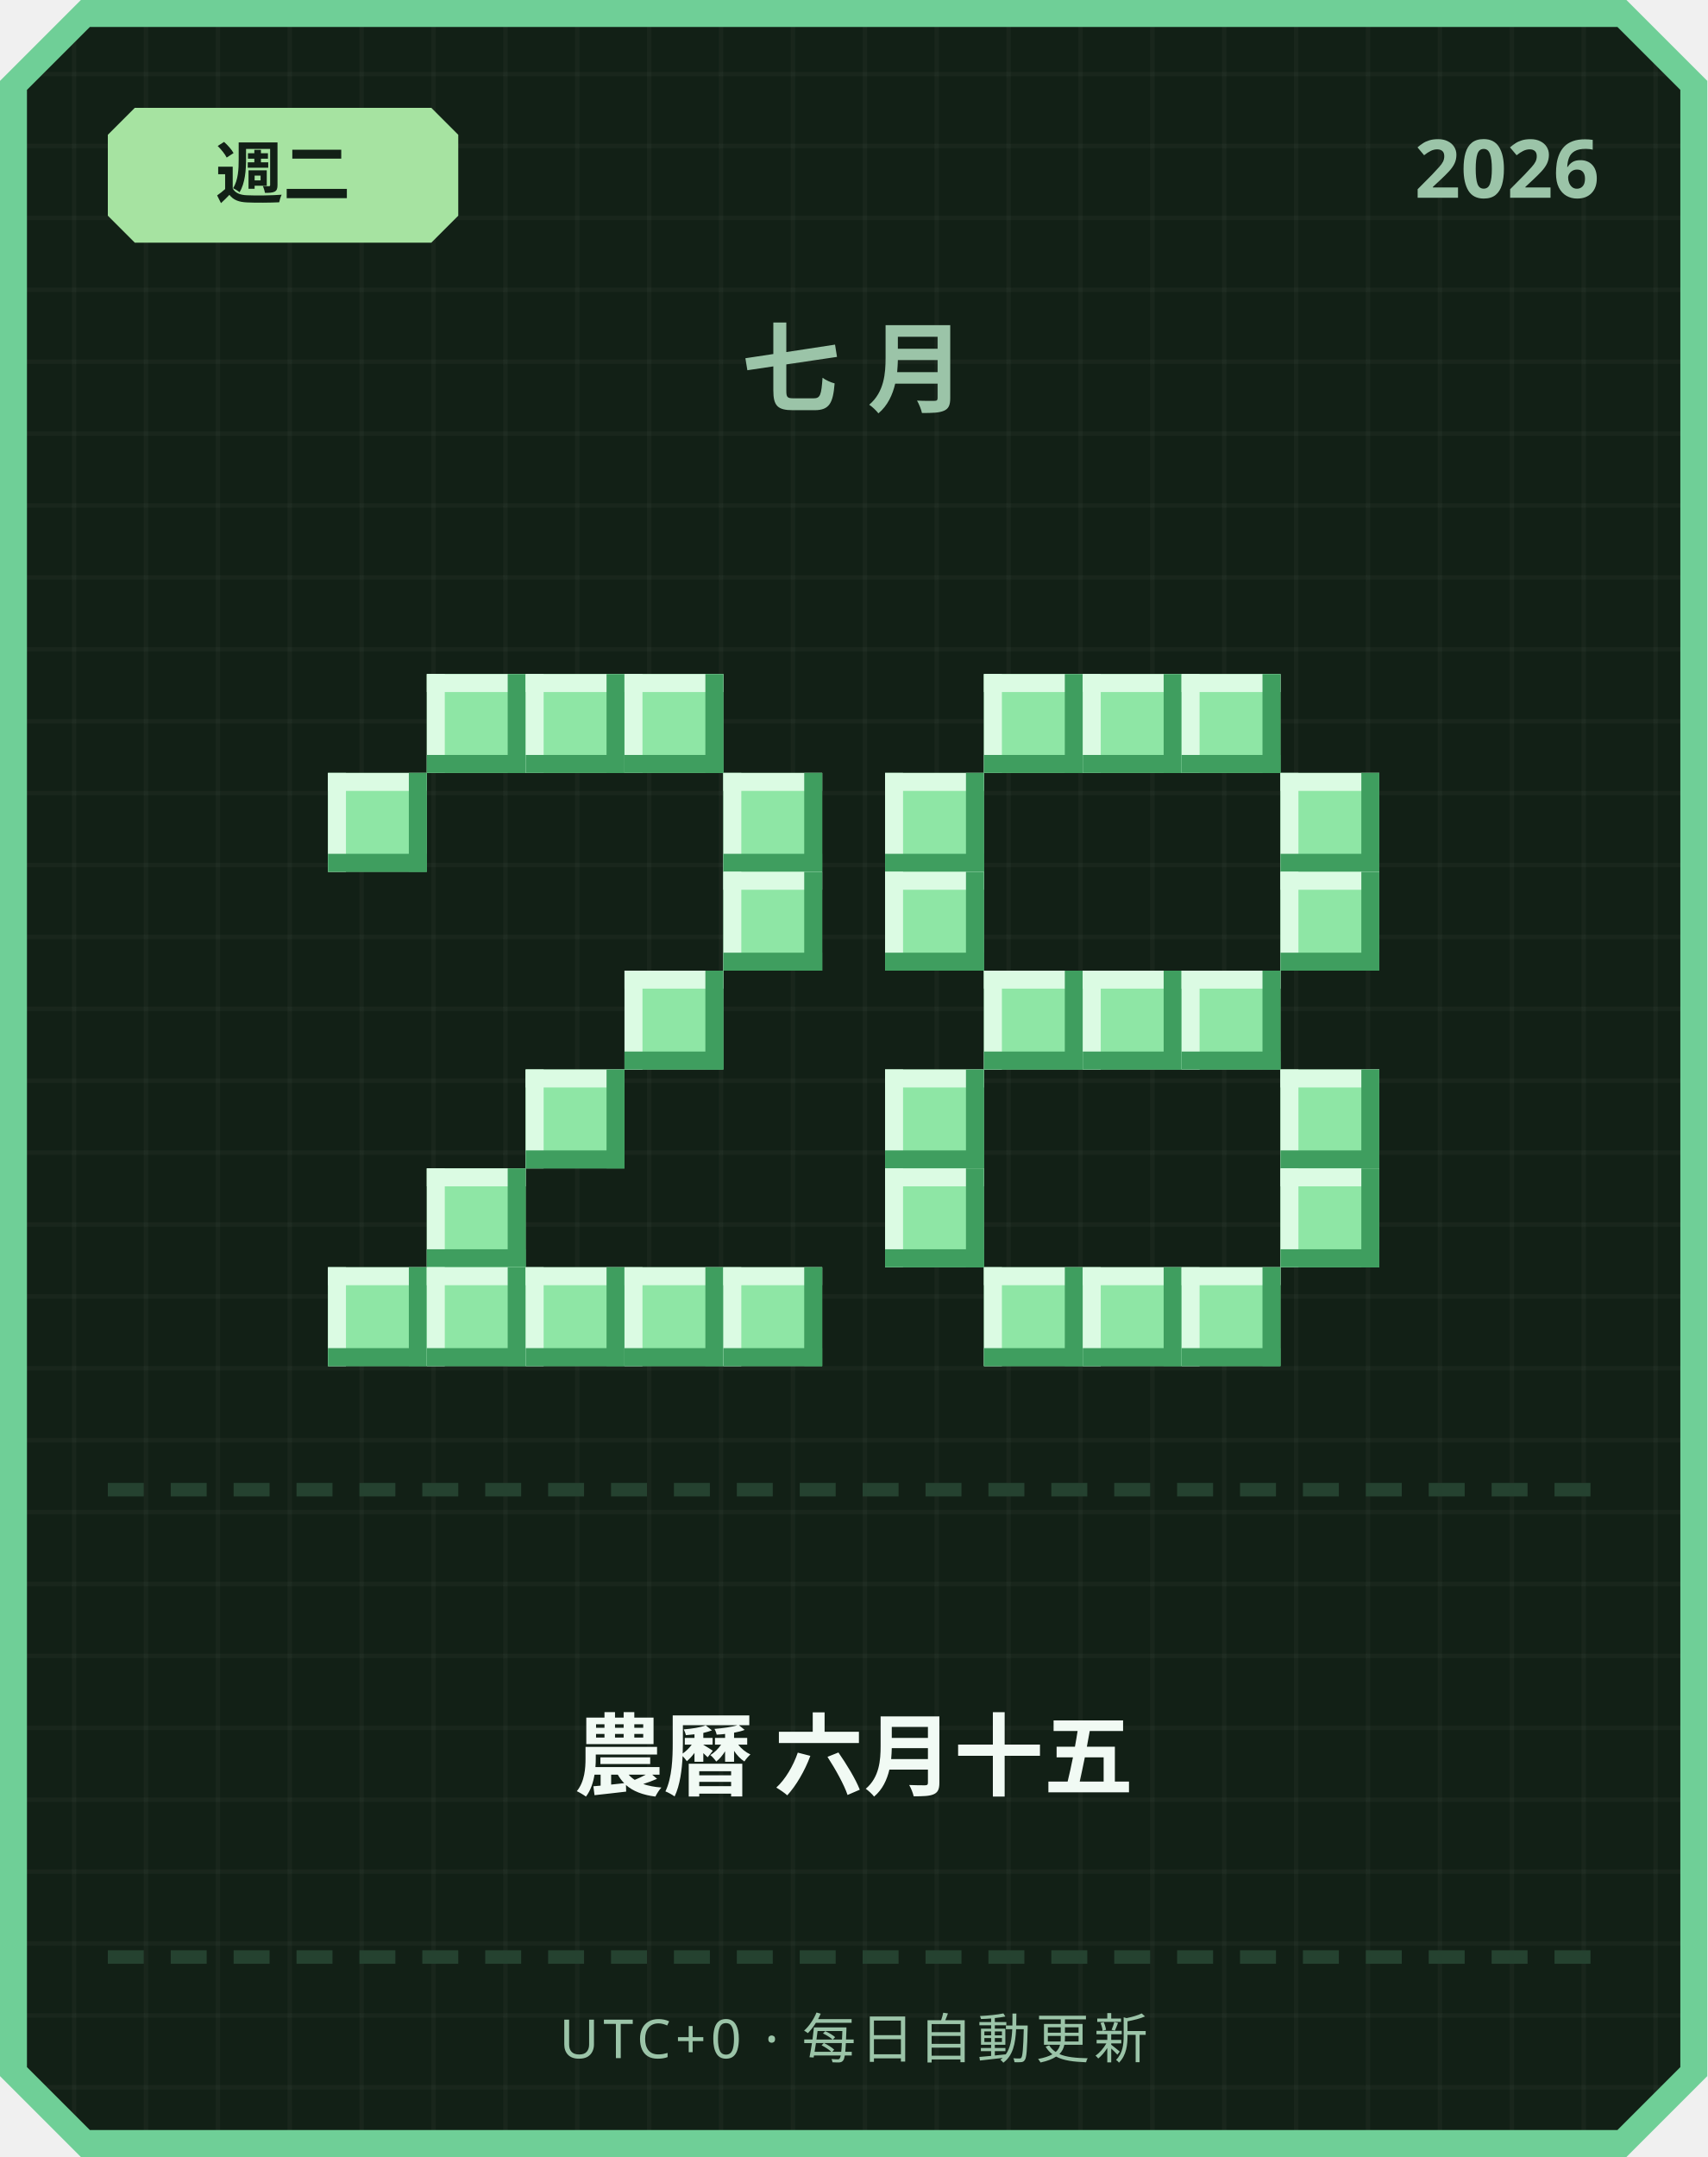
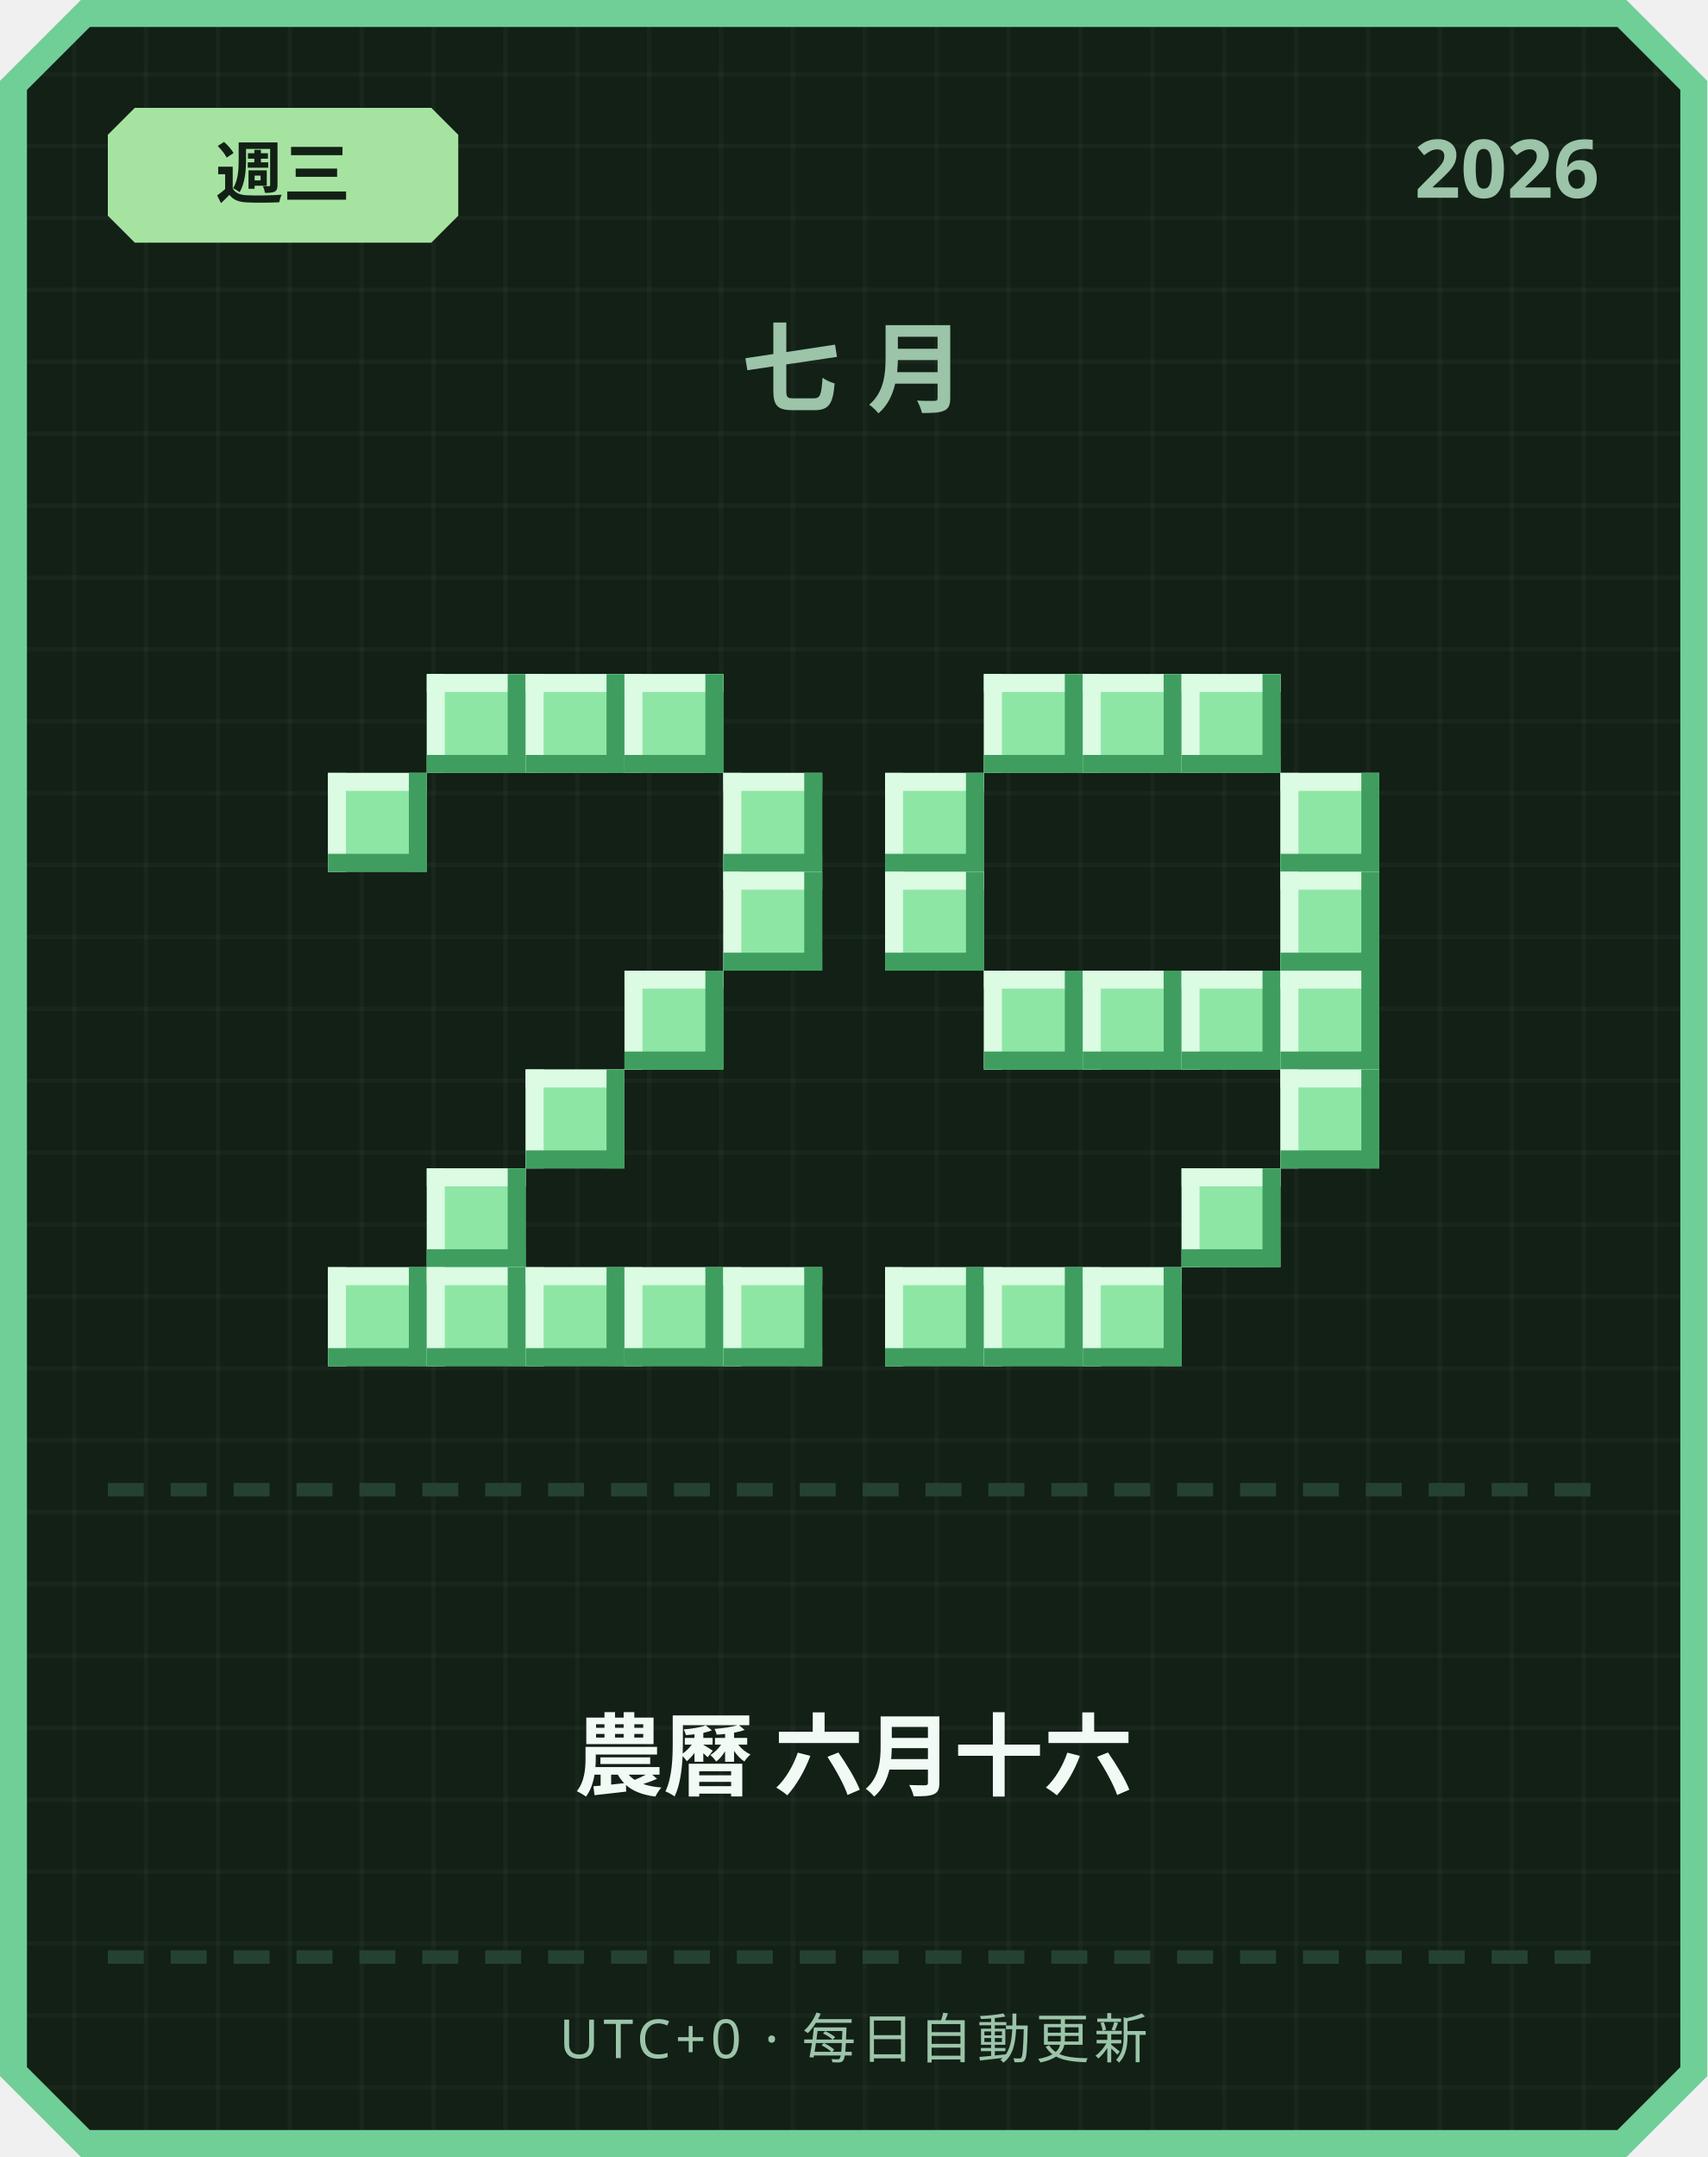
<svg xmlns="http://www.w3.org/2000/svg" width="380" height="480" viewBox="0 0 380 480">
  <defs>
    <pattern id="grid" width="16" height="16" patternUnits="userSpaceOnUse">
      <rect width="16" height="16" fill="#122016" />
      <rect width="1" height="16" fill="#ffffff" opacity="0.03" />
      <rect width="16" height="1" fill="#ffffff" opacity="0.03" />
    </pattern>
  </defs>
  <path d="M 18,0 L 362,0 L 380,18 L 380,462 L 362,480 L 18,480 L 0,462 L 0,18 Z" fill="#6fcf97" />
  <path d="M 20,6 L 360,6 L 374,20 L 374,460 L 360,474 L 20,474 L 6,460 L 6,20 Z" fill="url(#grid)" />
  <path d="M 30,24 L 96,24 L 102,30 L 102,48 L 96,54 L 30,54 L 24,48 L 24,30 Z" fill="#a6e3a1" />
-   <text x="63" y="44" text-anchor="middle" font-family="'Segoe UI', sans-serif" font-size="15" font-weight="700" fill="#122016">週二</text>
+   <text x="63" y="44" text-anchor="middle" font-family="'Segoe UI', sans-serif" font-size="15" font-weight="700" fill="#122016">週三</text>
  <text x="356" y="44" text-anchor="end" font-family="'Segoe UI', sans-serif" font-size="18" font-weight="700" fill="#9bc4a8">2026</text>
  <text x="190" y="90" text-anchor="middle" font-family="'Segoe UI', sans-serif" font-size="22" font-weight="700" letter-spacing="6" fill="#9bc4a8">七月</text>
  <rect x="95" y="150" width="22" height="22" fill="#8ee6a5" />
  <rect x="95" y="150" width="22" height="4" fill="#dbfbe3" />
  <rect x="95" y="150" width="4" height="22" fill="#dbfbe3" />
  <rect x="95" y="168" width="22" height="4" fill="#3f9e5f" />
  <rect x="113" y="150" width="4" height="22" fill="#3f9e5f" />
  <rect x="117" y="150" width="22" height="22" fill="#8ee6a5" />
  <rect x="117" y="150" width="22" height="4" fill="#dbfbe3" />
  <rect x="117" y="150" width="4" height="22" fill="#dbfbe3" />
  <rect x="117" y="168" width="22" height="4" fill="#3f9e5f" />
  <rect x="135" y="150" width="4" height="22" fill="#3f9e5f" />
  <rect x="139" y="150" width="22" height="22" fill="#8ee6a5" />
  <rect x="139" y="150" width="22" height="4" fill="#dbfbe3" />
  <rect x="139" y="150" width="4" height="22" fill="#dbfbe3" />
  <rect x="139" y="168" width="22" height="4" fill="#3f9e5f" />
  <rect x="157" y="150" width="4" height="22" fill="#3f9e5f" />
  <rect x="73" y="172" width="22" height="22" fill="#8ee6a5" />
  <rect x="73" y="172" width="22" height="4" fill="#dbfbe3" />
  <rect x="73" y="172" width="4" height="22" fill="#dbfbe3" />
  <rect x="73" y="190" width="22" height="4" fill="#3f9e5f" />
  <rect x="91" y="172" width="4" height="22" fill="#3f9e5f" />
  <rect x="161" y="172" width="22" height="22" fill="#8ee6a5" />
  <rect x="161" y="172" width="22" height="4" fill="#dbfbe3" />
  <rect x="161" y="172" width="4" height="22" fill="#dbfbe3" />
  <rect x="161" y="190" width="22" height="4" fill="#3f9e5f" />
  <rect x="179" y="172" width="4" height="22" fill="#3f9e5f" />
  <rect x="161" y="194" width="22" height="22" fill="#8ee6a5" />
  <rect x="161" y="194" width="22" height="4" fill="#dbfbe3" />
  <rect x="161" y="194" width="4" height="22" fill="#dbfbe3" />
  <rect x="161" y="212" width="22" height="4" fill="#3f9e5f" />
  <rect x="179" y="194" width="4" height="22" fill="#3f9e5f" />
  <rect x="139" y="216" width="22" height="22" fill="#8ee6a5" />
  <rect x="139" y="216" width="22" height="4" fill="#dbfbe3" />
  <rect x="139" y="216" width="4" height="22" fill="#dbfbe3" />
  <rect x="139" y="234" width="22" height="4" fill="#3f9e5f" />
  <rect x="157" y="216" width="4" height="22" fill="#3f9e5f" />
  <rect x="117" y="238" width="22" height="22" fill="#8ee6a5" />
  <rect x="117" y="238" width="22" height="4" fill="#dbfbe3" />
  <rect x="117" y="238" width="4" height="22" fill="#dbfbe3" />
  <rect x="117" y="256" width="22" height="4" fill="#3f9e5f" />
  <rect x="135" y="238" width="4" height="22" fill="#3f9e5f" />
  <rect x="95" y="260" width="22" height="22" fill="#8ee6a5" />
  <rect x="95" y="260" width="22" height="4" fill="#dbfbe3" />
  <rect x="95" y="260" width="4" height="22" fill="#dbfbe3" />
  <rect x="95" y="278" width="22" height="4" fill="#3f9e5f" />
  <rect x="113" y="260" width="4" height="22" fill="#3f9e5f" />
  <rect x="73" y="282" width="22" height="22" fill="#8ee6a5" />
  <rect x="73" y="282" width="22" height="4" fill="#dbfbe3" />
  <rect x="73" y="282" width="4" height="22" fill="#dbfbe3" />
  <rect x="73" y="300" width="22" height="4" fill="#3f9e5f" />
  <rect x="91" y="282" width="4" height="22" fill="#3f9e5f" />
  <rect x="95" y="282" width="22" height="22" fill="#8ee6a5" />
  <rect x="95" y="282" width="22" height="4" fill="#dbfbe3" />
  <rect x="95" y="282" width="4" height="22" fill="#dbfbe3" />
  <rect x="95" y="300" width="22" height="4" fill="#3f9e5f" />
  <rect x="113" y="282" width="4" height="22" fill="#3f9e5f" />
  <rect x="117" y="282" width="22" height="22" fill="#8ee6a5" />
  <rect x="117" y="282" width="22" height="4" fill="#dbfbe3" />
  <rect x="117" y="282" width="4" height="22" fill="#dbfbe3" />
  <rect x="117" y="300" width="22" height="4" fill="#3f9e5f" />
  <rect x="135" y="282" width="4" height="22" fill="#3f9e5f" />
  <rect x="139" y="282" width="22" height="22" fill="#8ee6a5" />
  <rect x="139" y="282" width="22" height="4" fill="#dbfbe3" />
  <rect x="139" y="282" width="4" height="22" fill="#dbfbe3" />
  <rect x="139" y="300" width="22" height="4" fill="#3f9e5f" />
  <rect x="157" y="282" width="4" height="22" fill="#3f9e5f" />
  <rect x="161" y="282" width="22" height="22" fill="#8ee6a5" />
  <rect x="161" y="282" width="22" height="4" fill="#dbfbe3" />
  <rect x="161" y="282" width="4" height="22" fill="#dbfbe3" />
  <rect x="161" y="300" width="22" height="4" fill="#3f9e5f" />
  <rect x="179" y="282" width="4" height="22" fill="#3f9e5f" />
  <rect x="219" y="150" width="22" height="22" fill="#8ee6a5" />
  <rect x="219" y="150" width="22" height="4" fill="#dbfbe3" />
  <rect x="219" y="150" width="4" height="22" fill="#dbfbe3" />
  <rect x="219" y="168" width="22" height="4" fill="#3f9e5f" />
  <rect x="237" y="150" width="4" height="22" fill="#3f9e5f" />
  <rect x="241" y="150" width="22" height="22" fill="#8ee6a5" />
  <rect x="241" y="150" width="22" height="4" fill="#dbfbe3" />
  <rect x="241" y="150" width="4" height="22" fill="#dbfbe3" />
  <rect x="241" y="168" width="22" height="4" fill="#3f9e5f" />
  <rect x="259" y="150" width="4" height="22" fill="#3f9e5f" />
  <rect x="263" y="150" width="22" height="22" fill="#8ee6a5" />
  <rect x="263" y="150" width="22" height="4" fill="#dbfbe3" />
  <rect x="263" y="150" width="4" height="22" fill="#dbfbe3" />
  <rect x="263" y="168" width="22" height="4" fill="#3f9e5f" />
  <rect x="281" y="150" width="4" height="22" fill="#3f9e5f" />
  <rect x="197" y="172" width="22" height="22" fill="#8ee6a5" />
  <rect x="197" y="172" width="22" height="4" fill="#dbfbe3" />
  <rect x="197" y="172" width="4" height="22" fill="#dbfbe3" />
  <rect x="197" y="190" width="22" height="4" fill="#3f9e5f" />
  <rect x="215" y="172" width="4" height="22" fill="#3f9e5f" />
  <rect x="285" y="172" width="22" height="22" fill="#8ee6a5" />
  <rect x="285" y="172" width="22" height="4" fill="#dbfbe3" />
  <rect x="285" y="172" width="4" height="22" fill="#dbfbe3" />
  <rect x="285" y="190" width="22" height="4" fill="#3f9e5f" />
  <rect x="303" y="172" width="4" height="22" fill="#3f9e5f" />
  <rect x="197" y="194" width="22" height="22" fill="#8ee6a5" />
  <rect x="197" y="194" width="22" height="4" fill="#dbfbe3" />
  <rect x="197" y="194" width="4" height="22" fill="#dbfbe3" />
  <rect x="197" y="212" width="22" height="4" fill="#3f9e5f" />
  <rect x="215" y="194" width="4" height="22" fill="#3f9e5f" />
  <rect x="285" y="194" width="22" height="22" fill="#8ee6a5" />
  <rect x="285" y="194" width="22" height="4" fill="#dbfbe3" />
  <rect x="285" y="194" width="4" height="22" fill="#dbfbe3" />
  <rect x="285" y="212" width="22" height="4" fill="#3f9e5f" />
  <rect x="303" y="194" width="4" height="22" fill="#3f9e5f" />
  <rect x="219" y="216" width="22" height="22" fill="#8ee6a5" />
  <rect x="219" y="216" width="22" height="4" fill="#dbfbe3" />
  <rect x="219" y="216" width="4" height="22" fill="#dbfbe3" />
  <rect x="219" y="234" width="22" height="4" fill="#3f9e5f" />
  <rect x="237" y="216" width="4" height="22" fill="#3f9e5f" />
  <rect x="241" y="216" width="22" height="22" fill="#8ee6a5" />
  <rect x="241" y="216" width="22" height="4" fill="#dbfbe3" />
  <rect x="241" y="216" width="4" height="22" fill="#dbfbe3" />
  <rect x="241" y="234" width="22" height="4" fill="#3f9e5f" />
  <rect x="259" y="216" width="4" height="22" fill="#3f9e5f" />
  <rect x="263" y="216" width="22" height="22" fill="#8ee6a5" />
  <rect x="263" y="216" width="22" height="4" fill="#dbfbe3" />
  <rect x="263" y="216" width="4" height="22" fill="#dbfbe3" />
  <rect x="263" y="234" width="22" height="4" fill="#3f9e5f" />
  <rect x="281" y="216" width="4" height="22" fill="#3f9e5f" />
-   <rect x="197" y="238" width="22" height="22" fill="#8ee6a5" />
-   <rect x="197" y="238" width="22" height="4" fill="#dbfbe3" />
-   <rect x="197" y="238" width="4" height="22" fill="#dbfbe3" />
-   <rect x="197" y="256" width="22" height="4" fill="#3f9e5f" />
-   <rect x="215" y="238" width="4" height="22" fill="#3f9e5f" />
+   <rect x="285" y="216" width="22" height="22" fill="#8ee6a5" />
+   <rect x="285" y="216" width="22" height="4" fill="#dbfbe3" />
+   <rect x="285" y="216" width="4" height="22" fill="#dbfbe3" />
+   <rect x="285" y="234" width="22" height="4" fill="#3f9e5f" />
+   <rect x="303" y="216" width="4" height="22" fill="#3f9e5f" />
  <rect x="285" y="238" width="22" height="22" fill="#8ee6a5" />
  <rect x="285" y="238" width="22" height="4" fill="#dbfbe3" />
  <rect x="285" y="238" width="4" height="22" fill="#dbfbe3" />
  <rect x="285" y="256" width="22" height="4" fill="#3f9e5f" />
  <rect x="303" y="238" width="4" height="22" fill="#3f9e5f" />
-   <rect x="197" y="260" width="22" height="22" fill="#8ee6a5" />
-   <rect x="197" y="260" width="22" height="4" fill="#dbfbe3" />
-   <rect x="197" y="260" width="4" height="22" fill="#dbfbe3" />
-   <rect x="197" y="278" width="22" height="4" fill="#3f9e5f" />
-   <rect x="215" y="260" width="4" height="22" fill="#3f9e5f" />
-   <rect x="285" y="260" width="22" height="22" fill="#8ee6a5" />
-   <rect x="285" y="260" width="22" height="4" fill="#dbfbe3" />
-   <rect x="285" y="260" width="4" height="22" fill="#dbfbe3" />
-   <rect x="285" y="278" width="22" height="4" fill="#3f9e5f" />
-   <rect x="303" y="260" width="4" height="22" fill="#3f9e5f" />
+   <rect x="263" y="260" width="22" height="22" fill="#8ee6a5" />
+   <rect x="263" y="260" width="22" height="4" fill="#dbfbe3" />
+   <rect x="263" y="260" width="4" height="22" fill="#dbfbe3" />
+   <rect x="263" y="278" width="22" height="4" fill="#3f9e5f" />
+   <rect x="281" y="260" width="4" height="22" fill="#3f9e5f" />
+   <rect x="197" y="282" width="22" height="22" fill="#8ee6a5" />
+   <rect x="197" y="282" width="22" height="4" fill="#dbfbe3" />
+   <rect x="197" y="282" width="4" height="22" fill="#dbfbe3" />
+   <rect x="197" y="300" width="22" height="4" fill="#3f9e5f" />
+   <rect x="215" y="282" width="4" height="22" fill="#3f9e5f" />
  <rect x="219" y="282" width="22" height="22" fill="#8ee6a5" />
  <rect x="219" y="282" width="22" height="4" fill="#dbfbe3" />
  <rect x="219" y="282" width="4" height="22" fill="#dbfbe3" />
  <rect x="219" y="300" width="22" height="4" fill="#3f9e5f" />
  <rect x="237" y="282" width="4" height="22" fill="#3f9e5f" />
  <rect x="241" y="282" width="22" height="22" fill="#8ee6a5" />
  <rect x="241" y="282" width="22" height="4" fill="#dbfbe3" />
  <rect x="241" y="282" width="4" height="22" fill="#dbfbe3" />
  <rect x="241" y="300" width="22" height="4" fill="#3f9e5f" />
  <rect x="259" y="282" width="4" height="22" fill="#3f9e5f" />
-   <rect x="263" y="282" width="22" height="22" fill="#8ee6a5" />
-   <rect x="263" y="282" width="22" height="4" fill="#dbfbe3" />
-   <rect x="263" y="282" width="4" height="22" fill="#dbfbe3" />
-   <rect x="263" y="300" width="22" height="4" fill="#3f9e5f" />
-   <rect x="281" y="282" width="4" height="22" fill="#3f9e5f" />
  <rect x="24" y="330" width="8" height="3" fill="#254230" />
  <rect x="38" y="330" width="8" height="3" fill="#254230" />
  <rect x="52" y="330" width="8" height="3" fill="#254230" />
  <rect x="66" y="330" width="8" height="3" fill="#254230" />
  <rect x="80" y="330" width="8" height="3" fill="#254230" />
  <rect x="94" y="330" width="8" height="3" fill="#254230" />
  <rect x="108" y="330" width="8" height="3" fill="#254230" />
  <rect x="122" y="330" width="8" height="3" fill="#254230" />
  <rect x="136" y="330" width="8" height="3" fill="#254230" />
  <rect x="150" y="330" width="8" height="3" fill="#254230" />
  <rect x="164" y="330" width="8" height="3" fill="#254230" />
  <rect x="178" y="330" width="8" height="3" fill="#254230" />
  <rect x="192" y="330" width="8" height="3" fill="#254230" />
  <rect x="206" y="330" width="8" height="3" fill="#254230" />
  <rect x="220" y="330" width="8" height="3" fill="#254230" />
  <rect x="234" y="330" width="8" height="3" fill="#254230" />
  <rect x="248" y="330" width="8" height="3" fill="#254230" />
  <rect x="262" y="330" width="8" height="3" fill="#254230" />
  <rect x="276" y="330" width="8" height="3" fill="#254230" />
  <rect x="290" y="330" width="8" height="3" fill="#254230" />
  <rect x="304" y="330" width="8" height="3" fill="#254230" />
  <rect x="318" y="330" width="8" height="3" fill="#254230" />
  <rect x="332" y="330" width="8" height="3" fill="#254230" />
  <rect x="346" y="330" width="8" height="3" fill="#254230" />
-   <text x="190" y="398" text-anchor="middle" font-family="'Segoe UI', 'Microsoft JhengHei', sans-serif" font-size="20" font-weight="700" fill="#f1faf4">農曆 六月十五</text>
+   <text x="190" y="398" text-anchor="middle" font-family="'Segoe UI', 'Microsoft JhengHei', sans-serif" font-size="20" font-weight="700" fill="#f1faf4">農曆 六月十六</text>
  <rect x="24" y="434" width="8" height="3" fill="#254230" />
  <rect x="38" y="434" width="8" height="3" fill="#254230" />
  <rect x="52" y="434" width="8" height="3" fill="#254230" />
  <rect x="66" y="434" width="8" height="3" fill="#254230" />
  <rect x="80" y="434" width="8" height="3" fill="#254230" />
  <rect x="94" y="434" width="8" height="3" fill="#254230" />
  <rect x="108" y="434" width="8" height="3" fill="#254230" />
  <rect x="122" y="434" width="8" height="3" fill="#254230" />
  <rect x="136" y="434" width="8" height="3" fill="#254230" />
  <rect x="150" y="434" width="8" height="3" fill="#254230" />
  <rect x="164" y="434" width="8" height="3" fill="#254230" />
  <rect x="178" y="434" width="8" height="3" fill="#254230" />
  <rect x="192" y="434" width="8" height="3" fill="#254230" />
  <rect x="206" y="434" width="8" height="3" fill="#254230" />
  <rect x="220" y="434" width="8" height="3" fill="#254230" />
  <rect x="234" y="434" width="8" height="3" fill="#254230" />
  <rect x="248" y="434" width="8" height="3" fill="#254230" />
  <rect x="262" y="434" width="8" height="3" fill="#254230" />
  <rect x="276" y="434" width="8" height="3" fill="#254230" />
  <rect x="290" y="434" width="8" height="3" fill="#254230" />
  <rect x="304" y="434" width="8" height="3" fill="#254230" />
  <rect x="318" y="434" width="8" height="3" fill="#254230" />
  <rect x="332" y="434" width="8" height="3" fill="#254230" />
  <rect x="346" y="434" width="8" height="3" fill="#254230" />
  <text x="190" y="458" text-anchor="middle" font-family="'Segoe UI', sans-serif" font-size="12" letter-spacing="1" fill="#9bc4a8">UTC+0 · 每日自動更新</text>
</svg>
